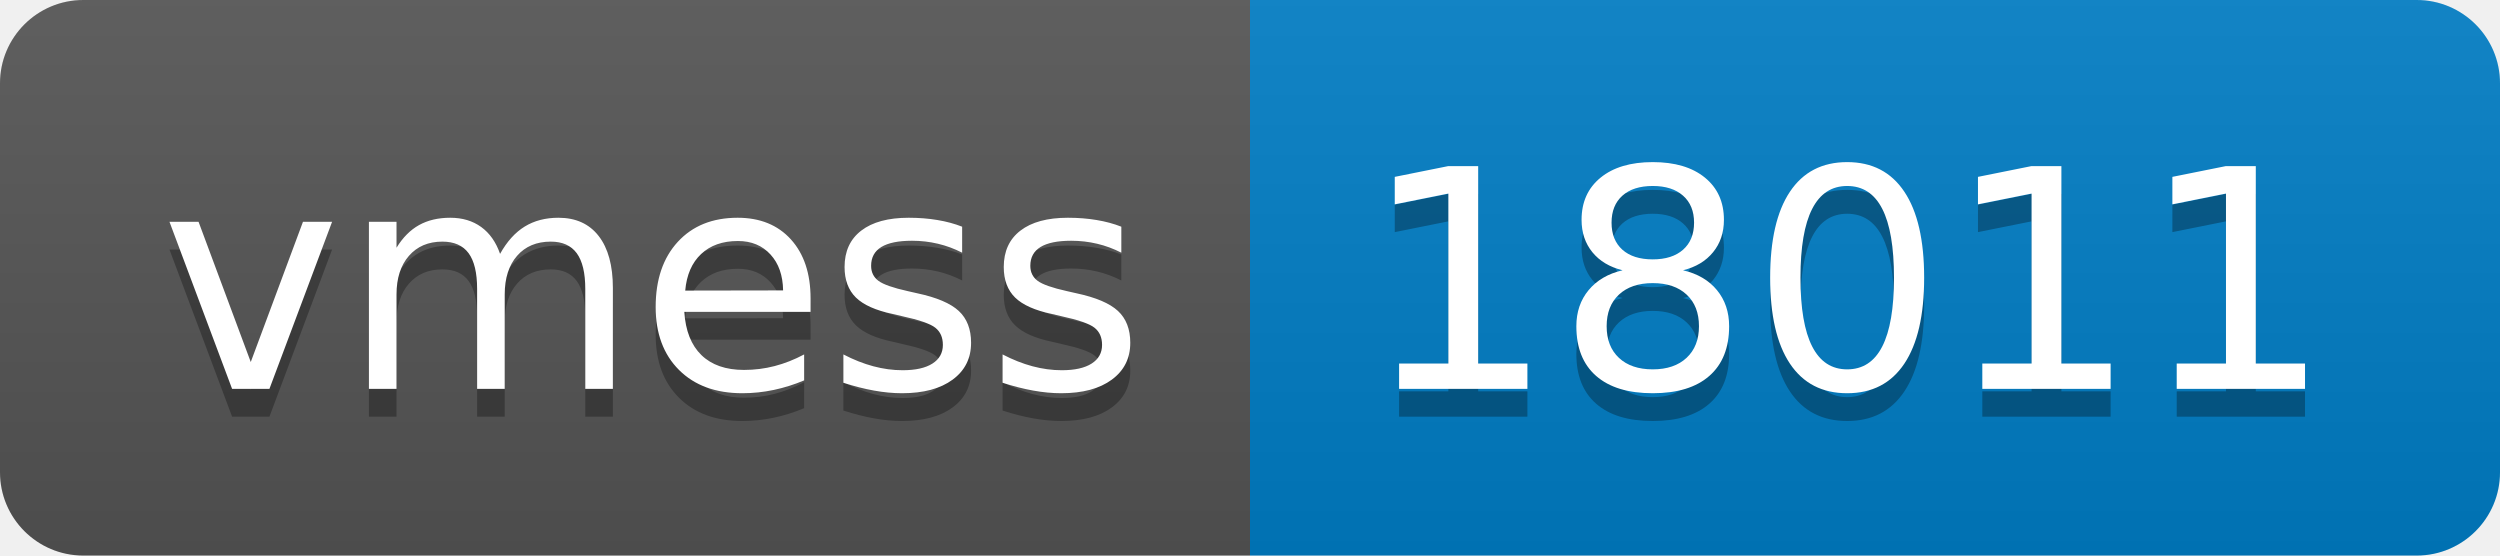
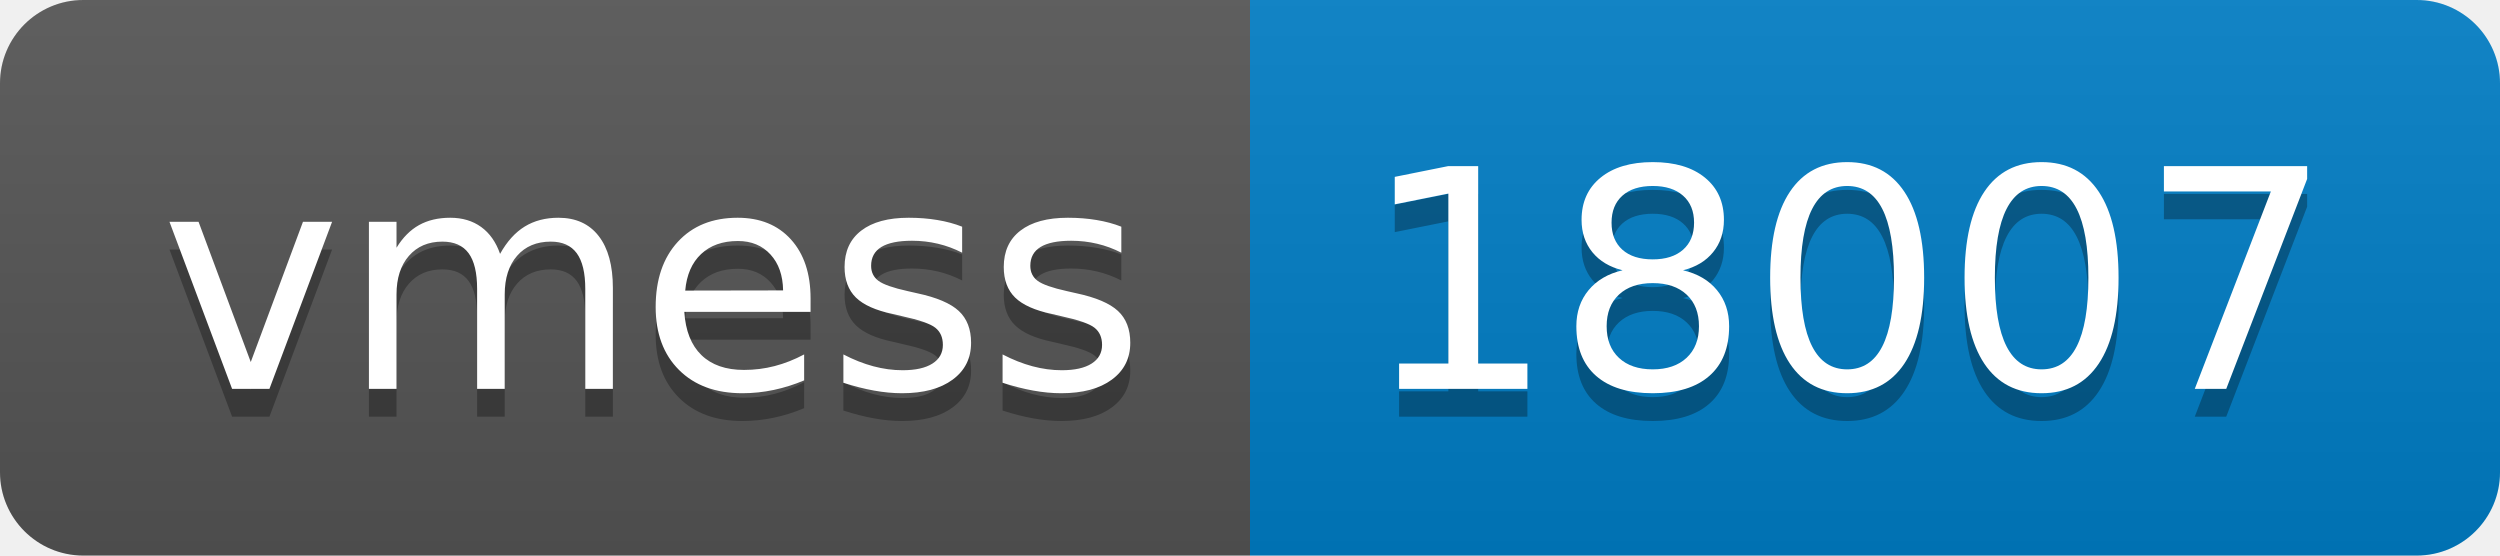
- <svg xmlns="http://www.w3.org/2000/svg" width="90" height="20" role="img" aria-label="vmess: 18011">
+ <svg xmlns="http://www.w3.org/2000/svg" width="90" height="20" role="img" aria-label="vmess: 18007">
  <linearGradient id="s" x2="0" y2="100%">
    <stop offset="0" stop-color="#bbb" stop-opacity=".1" />
    <stop offset="1" stop-opacity=".1" />
  </linearGradient>
  <clipPath id="r">
    <rect width="90" height="20" rx="3" fill="#fff" />
  </clipPath>
  <g clip-path="url(#r)">
    <rect width="45" height="20" fill="#555" />
    <rect x="45" width="45" height="20" fill="#007ec6" />
    <rect width="90" height="20" fill="url(#s)" />
  </g>
  <g fill="#fff" text-anchor="middle" font-family="Verdana,Geneva,DejaVu Sans,sans-serif" text-rendering="geometricPrecision" font-size="110">
    <text aria-hidden="true" x="235" y="150" fill="#010101" fill-opacity=".3" transform="scale(.1)" textLength="350">vmess</text>
    <text x="235" y="140" transform="scale(.1)" fill="#fff" textLength="350">vmess</text>
-     <text aria-hidden="true" x="665" y="150" fill="#010101" fill-opacity=".3" transform="scale(.1)" textLength="350">18011</text>
-     <text x="665" y="140" transform="scale(.1)" fill="#fff" textLength="350">18011</text>
+     <text aria-hidden="true" x="665" y="150" fill="#010101" fill-opacity=".3" transform="scale(.1)" textLength="350">18007</text>
+     <text x="665" y="140" transform="scale(.1)" fill="#fff" textLength="350">18007</text>
  </g>
</svg>
